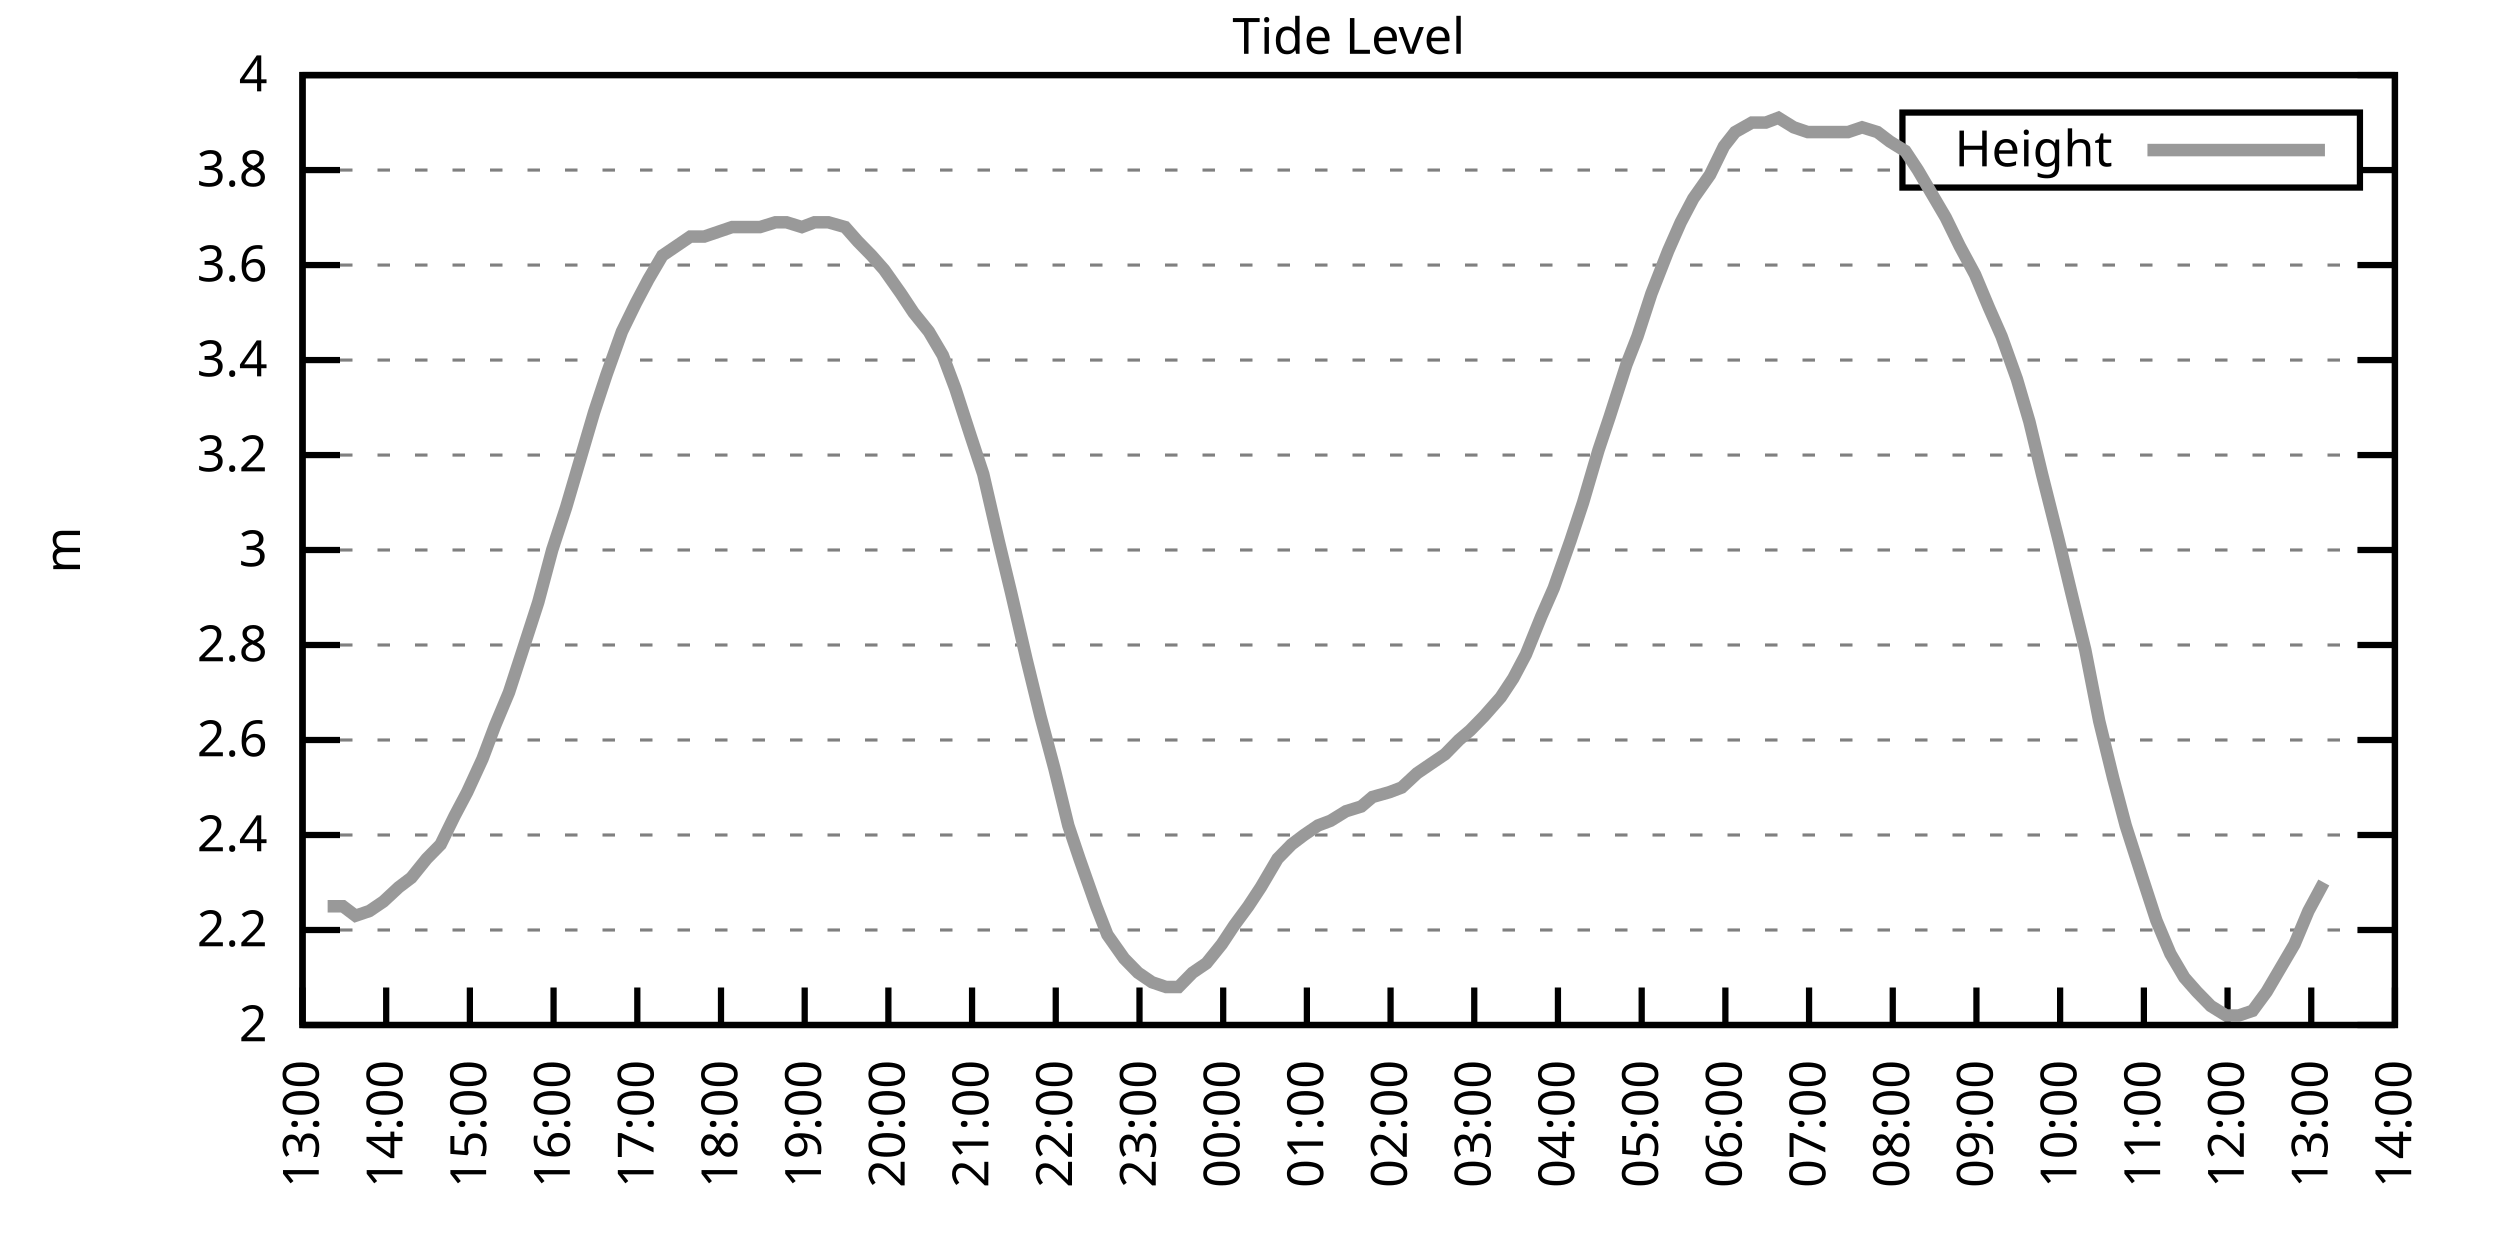
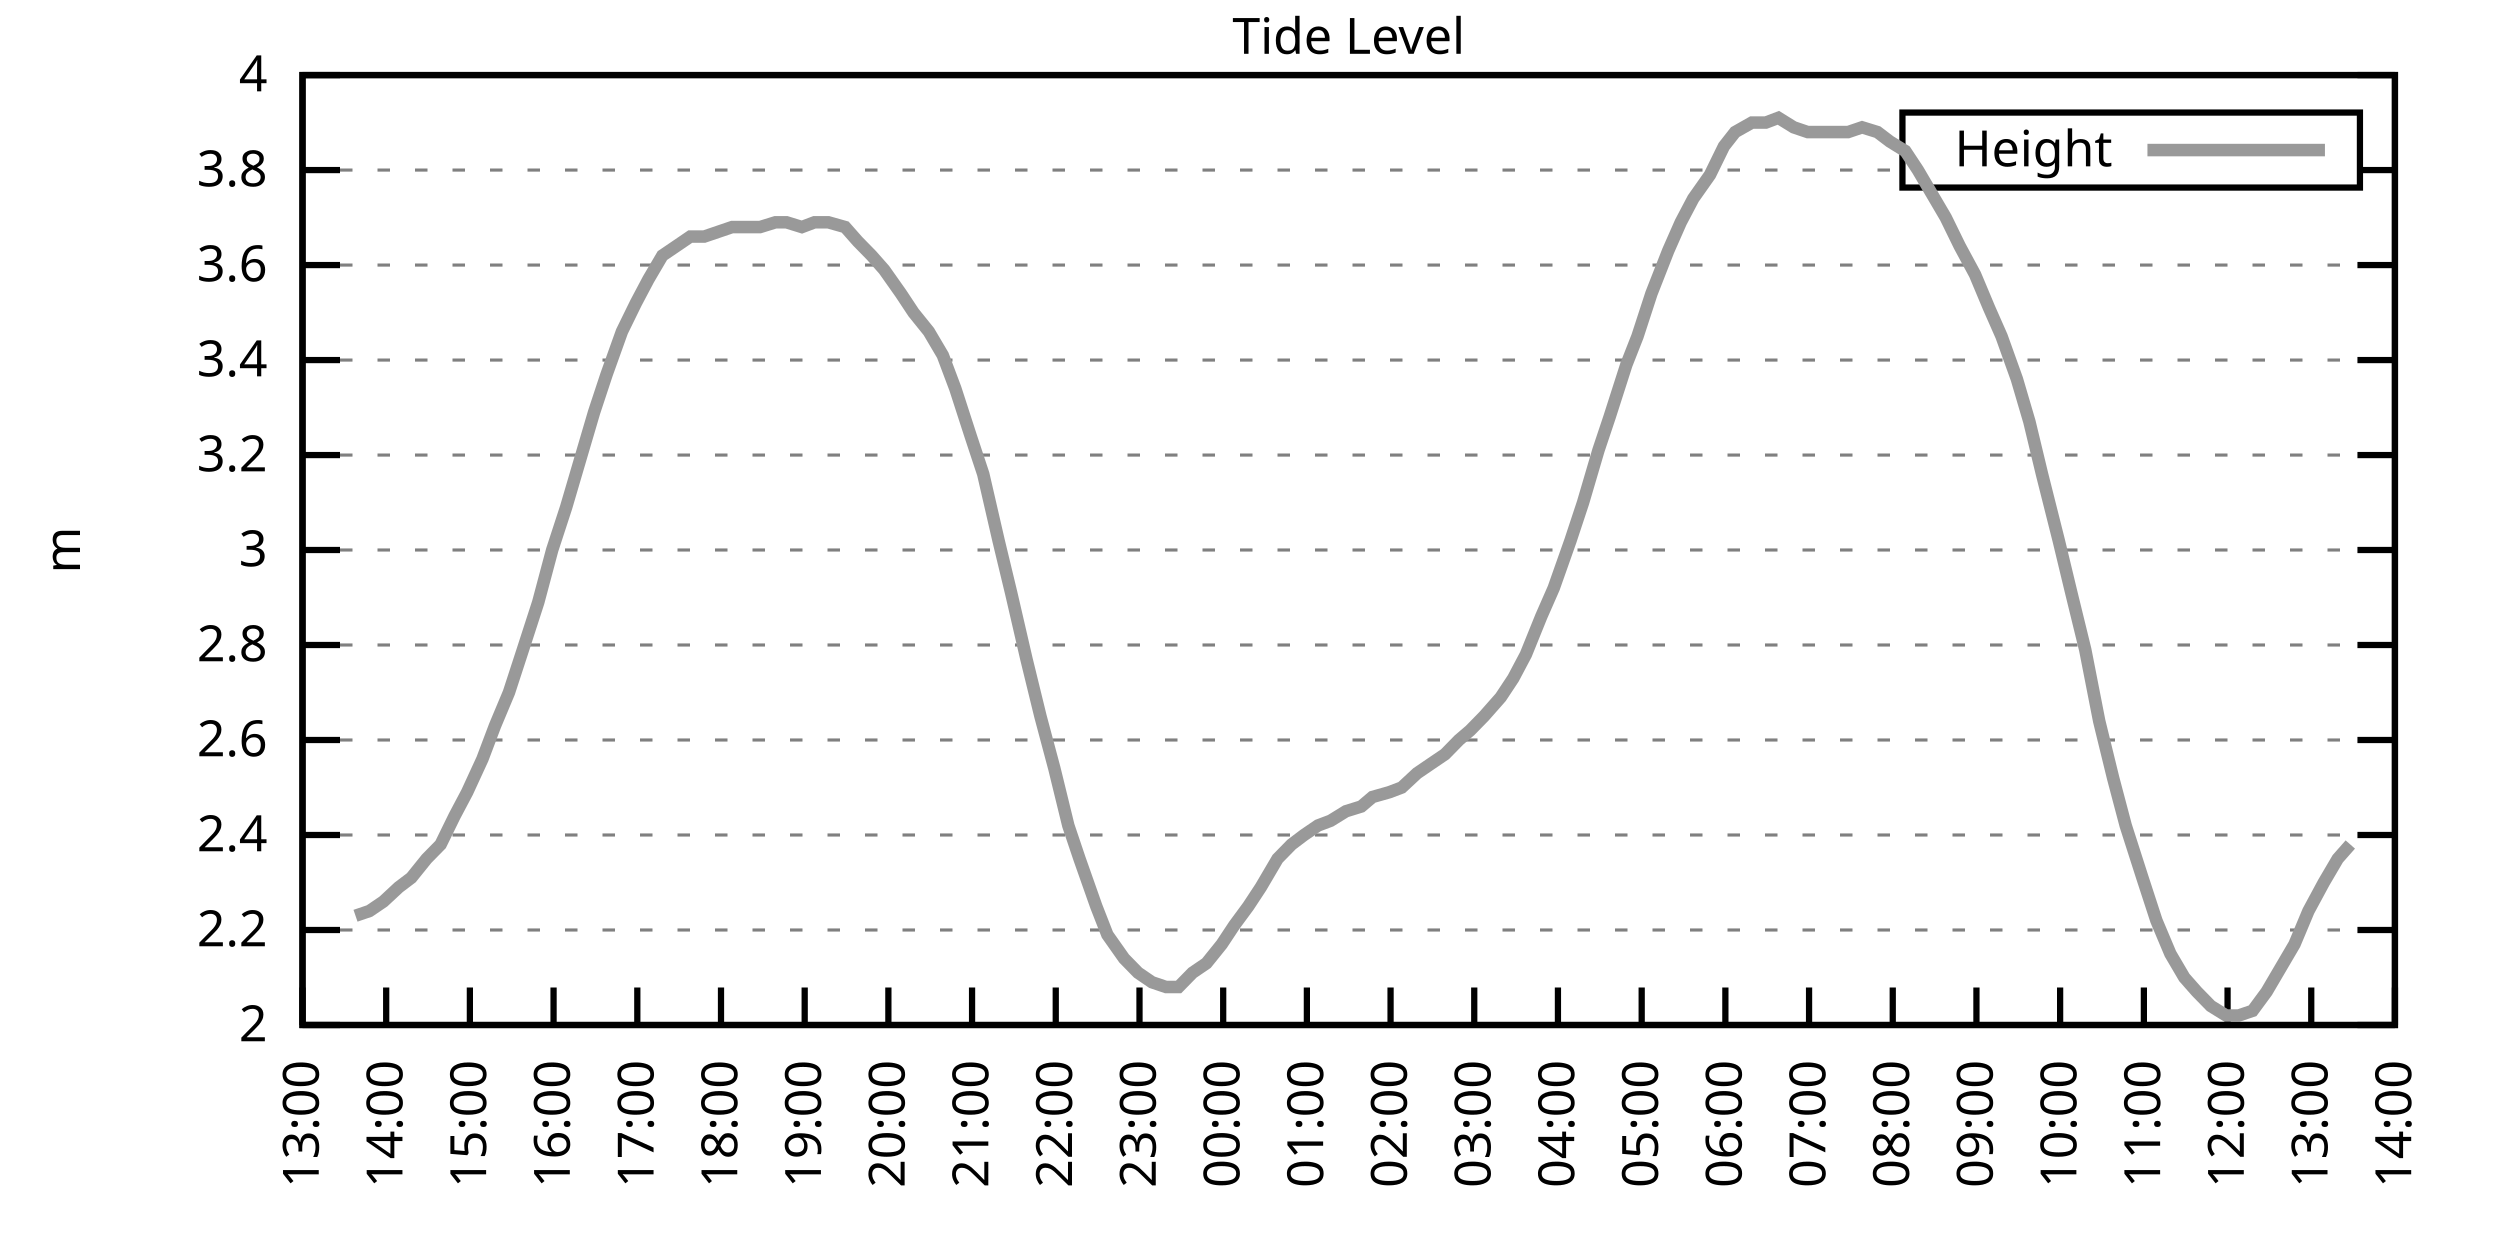
<svg xmlns="http://www.w3.org/2000/svg" xmlns:xlink="http://www.w3.org/1999/xlink" width="400" height="200" viewBox="0 0 400 200">
  <g id="gnuplot_canvas">
    <rect x="0" y="0" width="400" height="200" fill="none" />
    <defs>
      <circle id="gpDot" r="0.5" stroke-width="0.5" stroke="currentColor" />
      <path id="gpPt0" stroke-width="0.333" stroke="currentColor" d="M-1,0 h2 M0,-1 v2" />
      <path id="gpPt1" stroke-width="0.333" stroke="currentColor" d="M-1,-1 L1,1 M1,-1 L-1,1" />
      <path id="gpPt2" stroke-width="0.333" stroke="currentColor" d="M-1,0 L1,0 M0,-1 L0,1 M-1,-1 L1,1 M-1,1 L1,-1" />
      <rect id="gpPt3" stroke-width="0.333" stroke="currentColor" x="-1" y="-1" width="2" height="2" />
      <rect id="gpPt4" stroke-width="0.333" stroke="currentColor" fill="currentColor" x="-1" y="-1" width="2" height="2" />
      <circle id="gpPt5" stroke-width="0.333" stroke="currentColor" cx="0" cy="0" r="1" />
      <use xlink:href="#gpPt5" id="gpPt6" fill="currentColor" stroke="none" />
      <path id="gpPt7" stroke-width="0.333" stroke="currentColor" d="M0,-1.33 L-1.33,0.67 L1.33,0.67 z" />
      <use xlink:href="#gpPt7" id="gpPt8" fill="currentColor" stroke="none" />
      <use xlink:href="#gpPt7" id="gpPt9" stroke="currentColor" transform="rotate(180)" />
      <use xlink:href="#gpPt9" id="gpPt10" fill="currentColor" stroke="none" />
      <use xlink:href="#gpPt3" id="gpPt11" stroke="currentColor" transform="rotate(45)" />
      <use xlink:href="#gpPt11" id="gpPt12" fill="currentColor" stroke="none" />
      <path id="gpPt13" stroke-width="0.333" stroke="currentColor" d="M0,1.330 L1.265,0.411 L0.782,-1.067 L-0.782,-1.076 L-1.265,0.411 z" />
      <use xlink:href="#gpPt13" id="gpPt14" fill="currentColor" stroke="none" />
      <filter id="textbox" filterUnits="objectBoundingBox" x="0" y="0" height="1" width="1">
        <feFlood flood-color="white" flood-opacity="1" result="bgnd" />
        <feComposite in="SourceGraphic" in2="bgnd" operator="atop" />
      </filter>
      <filter id="greybox" filterUnits="objectBoundingBox" x="0" y="0" height="1" width="1">
        <feFlood flood-color="lightgrey" flood-opacity="1" result="grey" />
        <feComposite in="SourceGraphic" in2="grey" operator="atop" />
      </filter>
    </defs>
    <g fill="none" color="white" stroke="currentColor" stroke-width="1.00" stroke-linecap="butt" stroke-linejoin="miter">
</g>
    <g fill="none" color="black" stroke="currentColor" stroke-width="1.00" stroke-linecap="butt" stroke-linejoin="miter">
      <g stroke="none" shape-rendering="crispEdges">
        <polygon fill="rgb(255, 255, 255)" points="48.40,164.00 383.18,164.00 383.18,12.02 48.40,12.02 " />
      </g>
    </g>
    <g fill="none" color="black" stroke="currentColor" stroke-width="1.00" stroke-linecap="butt" stroke-linejoin="miter">
</g>
    <g fill="none" color="black" stroke="black" stroke-width="0.50" stroke-linecap="butt" stroke-linejoin="miter">
</g>
    <g fill="none" color="gray" stroke="currentColor" stroke-width="0.50" stroke-linecap="butt" stroke-linejoin="miter">
      <path stroke="gray" stroke-dasharray="2,4" class="gridline" d="M48.40,164.00 L383.19,164.00  " />
    </g>
    <g fill="none" color="gray" stroke="gray" stroke-width="1.00" stroke-linecap="butt" stroke-linejoin="miter">
</g>
    <g fill="none" color="black" stroke="currentColor" stroke-width="1.00" stroke-linecap="butt" stroke-linejoin="miter">
      <path stroke="black" d="M48.40,164.00 L54.40,164.00 M383.19,164.00 L377.19,164.00  " />
      <g transform="translate(42.80,166.60)" stroke="none" fill="black" font-family="Sans" font-size="8.00" text-anchor="end">
        <text>
          <tspan font-family="Sans"> 2</tspan>
        </text>
      </g>
    </g>
    <g fill="none" color="black" stroke="currentColor" stroke-width="1.00" stroke-linecap="butt" stroke-linejoin="miter">
</g>
    <g fill="none" color="black" stroke="black" stroke-width="0.50" stroke-linecap="butt" stroke-linejoin="miter">
</g>
    <g fill="none" color="gray" stroke="currentColor" stroke-width="0.50" stroke-linecap="butt" stroke-linejoin="miter">
      <path stroke="gray" stroke-dasharray="2,4" class="gridline" d="M48.40,148.80 L383.19,148.80  " />
    </g>
    <g fill="none" color="gray" stroke="gray" stroke-width="1.00" stroke-linecap="butt" stroke-linejoin="miter">
</g>
    <g fill="none" color="black" stroke="currentColor" stroke-width="1.00" stroke-linecap="butt" stroke-linejoin="miter">
      <path stroke="black" d="M48.40,148.80 L54.40,148.80 M383.19,148.80 L377.19,148.80  " />
      <g transform="translate(42.80,151.40)" stroke="none" fill="black" font-family="Sans" font-size="8.00" text-anchor="end">
        <text>
          <tspan font-family="Sans"> 2.2</tspan>
        </text>
      </g>
    </g>
    <g fill="none" color="black" stroke="currentColor" stroke-width="1.00" stroke-linecap="butt" stroke-linejoin="miter">
</g>
    <g fill="none" color="black" stroke="black" stroke-width="0.50" stroke-linecap="butt" stroke-linejoin="miter">
</g>
    <g fill="none" color="gray" stroke="currentColor" stroke-width="0.50" stroke-linecap="butt" stroke-linejoin="miter">
      <path stroke="gray" stroke-dasharray="2,4" class="gridline" d="M48.40,133.60 L383.19,133.60  " />
    </g>
    <g fill="none" color="gray" stroke="gray" stroke-width="1.00" stroke-linecap="butt" stroke-linejoin="miter">
</g>
    <g fill="none" color="black" stroke="currentColor" stroke-width="1.00" stroke-linecap="butt" stroke-linejoin="miter">
      <path stroke="black" d="M48.40,133.60 L54.40,133.60 M383.19,133.60 L377.19,133.60  " />
      <g transform="translate(42.80,136.20)" stroke="none" fill="black" font-family="Sans" font-size="8.00" text-anchor="end">
        <text>
          <tspan font-family="Sans"> 2.4</tspan>
        </text>
      </g>
    </g>
    <g fill="none" color="black" stroke="currentColor" stroke-width="1.00" stroke-linecap="butt" stroke-linejoin="miter">
</g>
    <g fill="none" color="black" stroke="black" stroke-width="0.50" stroke-linecap="butt" stroke-linejoin="miter">
</g>
    <g fill="none" color="gray" stroke="currentColor" stroke-width="0.50" stroke-linecap="butt" stroke-linejoin="miter">
      <path stroke="gray" stroke-dasharray="2,4" class="gridline" d="M48.40,118.40 L383.19,118.40  " />
    </g>
    <g fill="none" color="gray" stroke="gray" stroke-width="1.00" stroke-linecap="butt" stroke-linejoin="miter">
</g>
    <g fill="none" color="black" stroke="currentColor" stroke-width="1.00" stroke-linecap="butt" stroke-linejoin="miter">
      <path stroke="black" d="M48.40,118.40 L54.40,118.40 M383.19,118.40 L377.19,118.40  " />
      <g transform="translate(42.80,121.00)" stroke="none" fill="black" font-family="Sans" font-size="8.00" text-anchor="end">
        <text>
          <tspan font-family="Sans"> 2.6</tspan>
        </text>
      </g>
    </g>
    <g fill="none" color="black" stroke="currentColor" stroke-width="1.00" stroke-linecap="butt" stroke-linejoin="miter">
</g>
    <g fill="none" color="black" stroke="black" stroke-width="0.50" stroke-linecap="butt" stroke-linejoin="miter">
</g>
    <g fill="none" color="gray" stroke="currentColor" stroke-width="0.50" stroke-linecap="butt" stroke-linejoin="miter">
      <path stroke="gray" stroke-dasharray="2,4" class="gridline" d="M48.40,103.20 L383.19,103.20  " />
    </g>
    <g fill="none" color="gray" stroke="gray" stroke-width="1.00" stroke-linecap="butt" stroke-linejoin="miter">
</g>
    <g fill="none" color="black" stroke="currentColor" stroke-width="1.00" stroke-linecap="butt" stroke-linejoin="miter">
      <path stroke="black" d="M48.40,103.20 L54.40,103.20 M383.19,103.20 L377.19,103.20  " />
      <g transform="translate(42.80,105.80)" stroke="none" fill="black" font-family="Sans" font-size="8.00" text-anchor="end">
        <text>
          <tspan font-family="Sans"> 2.8</tspan>
        </text>
      </g>
    </g>
    <g fill="none" color="black" stroke="currentColor" stroke-width="1.00" stroke-linecap="butt" stroke-linejoin="miter">
</g>
    <g fill="none" color="black" stroke="black" stroke-width="0.50" stroke-linecap="butt" stroke-linejoin="miter">
</g>
    <g fill="none" color="gray" stroke="currentColor" stroke-width="0.50" stroke-linecap="butt" stroke-linejoin="miter">
      <path stroke="gray" stroke-dasharray="2,4" class="gridline" d="M48.40,88.00 L383.19,88.00  " />
    </g>
    <g fill="none" color="gray" stroke="gray" stroke-width="1.00" stroke-linecap="butt" stroke-linejoin="miter">
</g>
    <g fill="none" color="black" stroke="currentColor" stroke-width="1.00" stroke-linecap="butt" stroke-linejoin="miter">
      <path stroke="black" d="M48.40,88.00 L54.40,88.00 M383.19,88.00 L377.19,88.00  " />
      <g transform="translate(42.80,90.60)" stroke="none" fill="black" font-family="Sans" font-size="8.00" text-anchor="end">
        <text>
          <tspan font-family="Sans"> 3</tspan>
        </text>
      </g>
    </g>
    <g fill="none" color="black" stroke="currentColor" stroke-width="1.00" stroke-linecap="butt" stroke-linejoin="miter">
</g>
    <g fill="none" color="black" stroke="black" stroke-width="0.50" stroke-linecap="butt" stroke-linejoin="miter">
</g>
    <g fill="none" color="gray" stroke="currentColor" stroke-width="0.50" stroke-linecap="butt" stroke-linejoin="miter">
      <path stroke="gray" stroke-dasharray="2,4" class="gridline" d="M48.40,72.81 L383.19,72.81  " />
    </g>
    <g fill="none" color="gray" stroke="gray" stroke-width="1.00" stroke-linecap="butt" stroke-linejoin="miter">
</g>
    <g fill="none" color="black" stroke="currentColor" stroke-width="1.00" stroke-linecap="butt" stroke-linejoin="miter">
      <path stroke="black" d="M48.40,72.81 L54.40,72.81 M383.19,72.81 L377.19,72.81  " />
      <g transform="translate(42.80,75.41)" stroke="none" fill="black" font-family="Sans" font-size="8.00" text-anchor="end">
        <text>
          <tspan font-family="Sans"> 3.2</tspan>
        </text>
      </g>
    </g>
    <g fill="none" color="black" stroke="currentColor" stroke-width="1.00" stroke-linecap="butt" stroke-linejoin="miter">
</g>
    <g fill="none" color="black" stroke="black" stroke-width="0.50" stroke-linecap="butt" stroke-linejoin="miter">
</g>
    <g fill="none" color="gray" stroke="currentColor" stroke-width="0.50" stroke-linecap="butt" stroke-linejoin="miter">
      <path stroke="gray" stroke-dasharray="2,4" class="gridline" d="M48.40,57.61 L383.19,57.61  " />
    </g>
    <g fill="none" color="gray" stroke="gray" stroke-width="1.00" stroke-linecap="butt" stroke-linejoin="miter">
</g>
    <g fill="none" color="black" stroke="currentColor" stroke-width="1.00" stroke-linecap="butt" stroke-linejoin="miter">
      <path stroke="black" d="M48.40,57.61 L54.40,57.61 M383.19,57.61 L377.19,57.61  " />
      <g transform="translate(42.80,60.21)" stroke="none" fill="black" font-family="Sans" font-size="8.00" text-anchor="end">
        <text>
          <tspan font-family="Sans"> 3.4</tspan>
        </text>
      </g>
    </g>
    <g fill="none" color="black" stroke="currentColor" stroke-width="1.00" stroke-linecap="butt" stroke-linejoin="miter">
</g>
    <g fill="none" color="black" stroke="black" stroke-width="0.50" stroke-linecap="butt" stroke-linejoin="miter">
</g>
    <g fill="none" color="gray" stroke="currentColor" stroke-width="0.50" stroke-linecap="butt" stroke-linejoin="miter">
      <path stroke="gray" stroke-dasharray="2,4" class="gridline" d="M48.40,42.41 L383.19,42.41  " />
    </g>
    <g fill="none" color="gray" stroke="gray" stroke-width="1.00" stroke-linecap="butt" stroke-linejoin="miter">
</g>
    <g fill="none" color="black" stroke="currentColor" stroke-width="1.00" stroke-linecap="butt" stroke-linejoin="miter">
      <path stroke="black" d="M48.40,42.41 L54.40,42.41 M383.19,42.41 L377.19,42.41  " />
      <g transform="translate(42.80,45.01)" stroke="none" fill="black" font-family="Sans" font-size="8.00" text-anchor="end">
        <text>
          <tspan font-family="Sans"> 3.6</tspan>
        </text>
      </g>
    </g>
    <g fill="none" color="black" stroke="currentColor" stroke-width="1.00" stroke-linecap="butt" stroke-linejoin="miter">
</g>
    <g fill="none" color="black" stroke="black" stroke-width="0.50" stroke-linecap="butt" stroke-linejoin="miter">
</g>
    <g fill="none" color="gray" stroke="currentColor" stroke-width="0.50" stroke-linecap="butt" stroke-linejoin="miter">
      <path stroke="gray" stroke-dasharray="2,4" class="gridline" d="M48.40,27.21 L304.39,27.21 M377.59,27.21 L383.19,27.21  " />
    </g>
    <g fill="none" color="gray" stroke="gray" stroke-width="1.00" stroke-linecap="butt" stroke-linejoin="miter">
</g>
    <g fill="none" color="black" stroke="currentColor" stroke-width="1.00" stroke-linecap="butt" stroke-linejoin="miter">
      <path stroke="black" d="M48.40,27.21 L54.40,27.21 M383.19,27.21 L377.19,27.21  " />
      <g transform="translate(42.80,29.81)" stroke="none" fill="black" font-family="Sans" font-size="8.00" text-anchor="end">
        <text>
          <tspan font-family="Sans"> 3.8</tspan>
        </text>
      </g>
    </g>
    <g fill="none" color="black" stroke="currentColor" stroke-width="1.00" stroke-linecap="butt" stroke-linejoin="miter">
</g>
    <g fill="none" color="black" stroke="black" stroke-width="0.50" stroke-linecap="butt" stroke-linejoin="miter">
</g>
    <g fill="none" color="gray" stroke="currentColor" stroke-width="0.50" stroke-linecap="butt" stroke-linejoin="miter">
      <path stroke="gray" stroke-dasharray="2,4" class="gridline" d="M48.40,12.01 L383.19,12.01  " />
    </g>
    <g fill="none" color="gray" stroke="gray" stroke-width="1.00" stroke-linecap="butt" stroke-linejoin="miter">
</g>
    <g fill="none" color="black" stroke="currentColor" stroke-width="1.00" stroke-linecap="butt" stroke-linejoin="miter">
      <path stroke="black" d="M48.40,12.01 L54.40,12.01 M383.19,12.01 L377.19,12.01  " />
      <g transform="translate(42.80,14.61)" stroke="none" fill="black" font-family="Sans" font-size="8.00" text-anchor="end">
        <text>
          <tspan font-family="Sans"> 4</tspan>
        </text>
      </g>
    </g>
    <g fill="none" color="black" stroke="currentColor" stroke-width="1.00" stroke-linecap="butt" stroke-linejoin="miter">
      <path stroke="black" d="M48.40,164.00 L48.40,158.00  " />
      <g transform="translate(51.00,169.60) rotate(270.00)" stroke="none" fill="black" font-family="Sans" font-size="8.00" text-anchor="end">
        <text>
          <tspan font-family="Sans">13:00</tspan>
        </text>
      </g>
    </g>
    <g fill="none" color="black" stroke="currentColor" stroke-width="1.00" stroke-linecap="butt" stroke-linejoin="miter">
      <path stroke="black" d="M61.79,164.00 L61.79,158.00  " />
      <g transform="translate(64.39,169.60) rotate(270.00)" stroke="none" fill="black" font-family="Sans" font-size="8.00" text-anchor="end">
        <text>
          <tspan font-family="Sans">14:00</tspan>
        </text>
      </g>
    </g>
    <g fill="none" color="black" stroke="currentColor" stroke-width="1.00" stroke-linecap="butt" stroke-linejoin="miter">
      <path stroke="black" d="M75.18,164.00 L75.18,158.00  " />
      <g transform="translate(77.78,169.60) rotate(270.00)" stroke="none" fill="black" font-family="Sans" font-size="8.00" text-anchor="end">
        <text>
          <tspan font-family="Sans">15:00</tspan>
        </text>
      </g>
    </g>
    <g fill="none" color="black" stroke="currentColor" stroke-width="1.00" stroke-linecap="butt" stroke-linejoin="miter">
      <path stroke="black" d="M88.57,164.00 L88.57,158.00  " />
      <g transform="translate(91.17,169.60) rotate(270.00)" stroke="none" fill="black" font-family="Sans" font-size="8.00" text-anchor="end">
        <text>
          <tspan font-family="Sans">16:00</tspan>
        </text>
      </g>
    </g>
    <g fill="none" color="black" stroke="currentColor" stroke-width="1.00" stroke-linecap="butt" stroke-linejoin="miter">
      <path stroke="black" d="M101.97,164.00 L101.97,158.00  " />
      <g transform="translate(104.57,169.60) rotate(270.00)" stroke="none" fill="black" font-family="Sans" font-size="8.00" text-anchor="end">
        <text>
          <tspan font-family="Sans">17:00</tspan>
        </text>
      </g>
    </g>
    <g fill="none" color="black" stroke="currentColor" stroke-width="1.00" stroke-linecap="butt" stroke-linejoin="miter">
      <path stroke="black" d="M115.36,164.00 L115.36,158.00  " />
      <g transform="translate(117.96,169.60) rotate(270.00)" stroke="none" fill="black" font-family="Sans" font-size="8.00" text-anchor="end">
        <text>
          <tspan font-family="Sans">18:00</tspan>
        </text>
      </g>
    </g>
    <g fill="none" color="black" stroke="currentColor" stroke-width="1.00" stroke-linecap="butt" stroke-linejoin="miter">
      <path stroke="black" d="M128.75,164.00 L128.75,158.00  " />
      <g transform="translate(131.35,169.60) rotate(270.00)" stroke="none" fill="black" font-family="Sans" font-size="8.00" text-anchor="end">
        <text>
          <tspan font-family="Sans">19:00</tspan>
        </text>
      </g>
    </g>
    <g fill="none" color="black" stroke="currentColor" stroke-width="1.00" stroke-linecap="butt" stroke-linejoin="miter">
      <path stroke="black" d="M142.14,164.00 L142.14,158.00  " />
      <g transform="translate(144.74,169.60) rotate(270.00)" stroke="none" fill="black" font-family="Sans" font-size="8.00" text-anchor="end">
        <text>
          <tspan font-family="Sans">20:00</tspan>
        </text>
      </g>
    </g>
    <g fill="none" color="black" stroke="currentColor" stroke-width="1.00" stroke-linecap="butt" stroke-linejoin="miter">
      <path stroke="black" d="M155.53,164.00 L155.53,158.00  " />
      <g transform="translate(158.13,169.60) rotate(270.00)" stroke="none" fill="black" font-family="Sans" font-size="8.00" text-anchor="end">
        <text>
          <tspan font-family="Sans">21:00</tspan>
        </text>
      </g>
    </g>
    <g fill="none" color="black" stroke="currentColor" stroke-width="1.00" stroke-linecap="butt" stroke-linejoin="miter">
      <path stroke="black" d="M168.92,164.00 L168.92,158.00  " />
      <g transform="translate(171.52,169.60) rotate(270.00)" stroke="none" fill="black" font-family="Sans" font-size="8.00" text-anchor="end">
        <text>
          <tspan font-family="Sans">22:00</tspan>
        </text>
      </g>
    </g>
    <g fill="none" color="black" stroke="currentColor" stroke-width="1.00" stroke-linecap="butt" stroke-linejoin="miter">
      <path stroke="black" d="M182.32,164.00 L182.32,158.00  " />
      <g transform="translate(184.92,169.60) rotate(270.00)" stroke="none" fill="black" font-family="Sans" font-size="8.00" text-anchor="end">
        <text>
          <tspan font-family="Sans">23:00</tspan>
        </text>
      </g>
    </g>
    <g fill="none" color="black" stroke="currentColor" stroke-width="1.00" stroke-linecap="butt" stroke-linejoin="miter">
      <path stroke="black" d="M195.71,164.00 L195.71,158.00  " />
      <g transform="translate(198.31,169.60) rotate(270.00)" stroke="none" fill="black" font-family="Sans" font-size="8.00" text-anchor="end">
        <text>
          <tspan font-family="Sans">00:00</tspan>
        </text>
      </g>
    </g>
    <g fill="none" color="black" stroke="currentColor" stroke-width="1.00" stroke-linecap="butt" stroke-linejoin="miter">
      <path stroke="black" d="M209.10,164.00 L209.10,158.00  " />
      <g transform="translate(211.70,169.60) rotate(270.00)" stroke="none" fill="black" font-family="Sans" font-size="8.00" text-anchor="end">
        <text>
          <tspan font-family="Sans">01:00</tspan>
        </text>
      </g>
    </g>
    <g fill="none" color="black" stroke="currentColor" stroke-width="1.00" stroke-linecap="butt" stroke-linejoin="miter">
      <path stroke="black" d="M222.49,164.00 L222.49,158.00  " />
      <g transform="translate(225.09,169.60) rotate(270.00)" stroke="none" fill="black" font-family="Sans" font-size="8.00" text-anchor="end">
        <text>
          <tspan font-family="Sans">02:00</tspan>
        </text>
      </g>
    </g>
    <g fill="none" color="black" stroke="currentColor" stroke-width="1.00" stroke-linecap="butt" stroke-linejoin="miter">
      <path stroke="black" d="M235.88,164.00 L235.88,158.00  " />
      <g transform="translate(238.48,169.60) rotate(270.00)" stroke="none" fill="black" font-family="Sans" font-size="8.00" text-anchor="end">
        <text>
          <tspan font-family="Sans">03:00</tspan>
        </text>
      </g>
    </g>
    <g fill="none" color="black" stroke="currentColor" stroke-width="1.00" stroke-linecap="butt" stroke-linejoin="miter">
      <path stroke="black" d="M249.27,164.00 L249.27,158.00  " />
      <g transform="translate(251.87,169.60) rotate(270.00)" stroke="none" fill="black" font-family="Sans" font-size="8.00" text-anchor="end">
        <text>
          <tspan font-family="Sans">04:00</tspan>
        </text>
      </g>
    </g>
    <g fill="none" color="black" stroke="currentColor" stroke-width="1.00" stroke-linecap="butt" stroke-linejoin="miter">
      <path stroke="black" d="M262.67,164.00 L262.67,158.00  " />
      <g transform="translate(265.27,169.60) rotate(270.00)" stroke="none" fill="black" font-family="Sans" font-size="8.00" text-anchor="end">
        <text>
          <tspan font-family="Sans">05:00</tspan>
        </text>
      </g>
    </g>
    <g fill="none" color="black" stroke="currentColor" stroke-width="1.00" stroke-linecap="butt" stroke-linejoin="miter">
      <path stroke="black" d="M276.06,164.00 L276.06,158.00  " />
      <g transform="translate(278.66,169.60) rotate(270.00)" stroke="none" fill="black" font-family="Sans" font-size="8.00" text-anchor="end">
        <text>
          <tspan font-family="Sans">06:00</tspan>
        </text>
      </g>
    </g>
    <g fill="none" color="black" stroke="currentColor" stroke-width="1.00" stroke-linecap="butt" stroke-linejoin="miter">
      <path stroke="black" d="M289.45,164.00 L289.45,158.00  " />
      <g transform="translate(292.05,169.60) rotate(270.00)" stroke="none" fill="black" font-family="Sans" font-size="8.00" text-anchor="end">
        <text>
          <tspan font-family="Sans">07:00</tspan>
        </text>
      </g>
    </g>
    <g fill="none" color="black" stroke="currentColor" stroke-width="1.00" stroke-linecap="butt" stroke-linejoin="miter">
      <path stroke="black" d="M302.84,164.00 L302.84,158.00  " />
      <g transform="translate(305.44,169.60) rotate(270.00)" stroke="none" fill="black" font-family="Sans" font-size="8.00" text-anchor="end">
        <text>
          <tspan font-family="Sans">08:00</tspan>
        </text>
      </g>
    </g>
    <g fill="none" color="black" stroke="currentColor" stroke-width="1.00" stroke-linecap="butt" stroke-linejoin="miter">
      <path stroke="black" d="M316.23,164.00 L316.23,158.00  " />
      <g transform="translate(318.83,169.60) rotate(270.00)" stroke="none" fill="black" font-family="Sans" font-size="8.00" text-anchor="end">
        <text>
          <tspan font-family="Sans">09:00</tspan>
        </text>
      </g>
    </g>
    <g fill="none" color="black" stroke="currentColor" stroke-width="1.00" stroke-linecap="butt" stroke-linejoin="miter">
      <path stroke="black" d="M329.62,164.00 L329.62,158.00  " />
      <g transform="translate(332.22,169.60) rotate(270.00)" stroke="none" fill="black" font-family="Sans" font-size="8.00" text-anchor="end">
        <text>
          <tspan font-family="Sans">10:00</tspan>
        </text>
      </g>
    </g>
    <g fill="none" color="black" stroke="currentColor" stroke-width="1.00" stroke-linecap="butt" stroke-linejoin="miter">
      <path stroke="black" d="M343.02,164.00 L343.02,158.00  " />
      <g transform="translate(345.62,169.60) rotate(270.00)" stroke="none" fill="black" font-family="Sans" font-size="8.00" text-anchor="end">
        <text>
          <tspan font-family="Sans">11:00</tspan>
        </text>
      </g>
    </g>
    <g fill="none" color="black" stroke="currentColor" stroke-width="1.00" stroke-linecap="butt" stroke-linejoin="miter">
      <path stroke="black" d="M356.41,164.00 L356.41,158.00  " />
      <g transform="translate(359.01,169.60) rotate(270.00)" stroke="none" fill="black" font-family="Sans" font-size="8.00" text-anchor="end">
        <text>
          <tspan font-family="Sans">12:00</tspan>
        </text>
      </g>
    </g>
    <g fill="none" color="black" stroke="currentColor" stroke-width="1.00" stroke-linecap="butt" stroke-linejoin="miter">
      <path stroke="black" d="M369.80,164.00 L369.80,158.00  " />
      <g transform="translate(372.40,169.60) rotate(270.00)" stroke="none" fill="black" font-family="Sans" font-size="8.00" text-anchor="end">
        <text>
          <tspan font-family="Sans">13:00</tspan>
        </text>
      </g>
    </g>
    <g fill="none" color="black" stroke="currentColor" stroke-width="1.00" stroke-linecap="butt" stroke-linejoin="miter">
      <path stroke="black" d="M383.19,164.00 L383.19,158.00  " />
      <g transform="translate(385.79,169.60) rotate(270.00)" stroke="none" fill="black" font-family="Sans" font-size="8.00" text-anchor="end">
        <text>
          <tspan font-family="Sans">14:00</tspan>
        </text>
      </g>
    </g>
    <g fill="none" color="black" stroke="currentColor" stroke-width="1.00" stroke-linecap="butt" stroke-linejoin="miter">
</g>
    <g fill="none" color="black" stroke="currentColor" stroke-width="1.00" stroke-linecap="butt" stroke-linejoin="miter">
      <path stroke="black" d="M48.40,12.01 L48.40,164.00 L383.19,164.00 L383.19,12.01 L48.40,12.01 Z  " />
    </g>
    <g fill="none" color="black" stroke="currentColor" stroke-width="1.00" stroke-linecap="butt" stroke-linejoin="miter">
</g>
    <g fill="none" color="black" stroke="currentColor" stroke-width="1.00" stroke-linecap="butt" stroke-linejoin="miter">
      <path stroke="black" d="M304.39,30.01 L304.39,18.01 L377.59,18.01 L377.59,30.01 L304.39,30.01 Z  " />
    </g>
    <g id="Tide_level_plot_1">
      <g fill="none" color="white" stroke="black" stroke-width="2.00" stroke-linecap="butt" stroke-linejoin="miter">
</g>
      <g fill="none" color="black" stroke="currentColor" stroke-width="2.00" stroke-linecap="butt" stroke-linejoin="miter">
        <g transform="translate(337.99,26.61)" stroke="none" fill="black" font-family="Sans" font-size="8.00" text-anchor="end">
          <text>
            <tspan font-family="Sans">Height</tspan>
          </text>
        </g>
      </g>
      <g fill="none" color="black" stroke="currentColor" stroke-width="2.00" stroke-linecap="butt" stroke-linejoin="miter">
-         <path stroke="rgb(153, 153, 153)" d="M343.59,24.01 L371.99,24.01 M52.42,145.00 L54.87,145.00 L56.88,146.52 L59.11,145.76 L61.35,144.24 L63.80,141.96   L65.81,140.44 L68.26,137.40 L70.50,135.12 L72.73,130.56 L74.74,126.76 L77.19,121.44 L79.20,116.12 L81.43,110.80   L83.66,103.96 L86.12,96.36 L88.35,88.00 L90.58,81.17 L92.59,74.33 L95.05,65.97 L97.06,59.89 L99.51,53.05   L101.74,48.49 L103.75,44.69 L105.98,40.89 L108.22,39.37 L110.45,37.85 L112.68,37.85 L114.91,37.09 L117.14,36.33   L119.60,36.33 L121.61,36.33 L124.06,35.57 L125.85,35.57 L128.30,36.33 L130.31,35.57 L132.54,35.57 L135.22,36.33   L137.23,38.61 L139.46,40.89 L141.47,43.17 L144.15,46.97 L146.16,50.01 L148.61,53.05 L150.85,56.85 L152.85,62.17   L155.31,69.77 L157.32,75.85 L159.77,86.49 L161.78,94.84 L164.24,105.48 L166.47,114.60 L168.70,122.96 L170.93,132.08   L172.72,137.40 L175.40,145.00 L177.18,149.56 L179.86,153.36 L182.09,155.64 L184.32,157.16 L186.56,157.92 L188.57,157.92   L190.80,155.64 L193.03,154.12 L195.48,151.08 L197.49,148.04 L199.73,145.00 L201.73,141.96 L204.41,137.40 L206.64,135.12   L208.65,133.60 L210.88,132.08 L212.89,131.32 L215.35,129.80 L217.80,129.04 L219.59,127.52 L222.27,126.76 L224.28,126.00   L226.73,123.72 L228.96,122.20 L231.20,120.68 L233.43,118.40 L235.21,116.88 L237.44,114.60 L240.12,111.56 L242.13,108.52   L244.14,104.72 L246.60,98.64 L248.60,94.08 L251.28,86.49 L253.29,80.41 L255.75,72.05 L257.53,66.73 L260.21,58.37   L262.00,53.81 L264.23,46.97 L266.91,40.13 L268.92,35.57 L270.92,31.77 L273.60,27.97 L275.83,23.41 L277.62,21.13   L280.30,19.61 L282.53,19.61 L284.54,18.85 L286.99,20.37 L289.23,21.13 L291.01,21.13 L293.47,21.13 L295.70,21.13   L297.93,20.37 L300.39,21.13 L302.39,22.65 L304.85,24.17 L306.86,27.21 L309.09,31.01 L311.32,34.81 L313.55,39.37   L316.01,43.93 L318.24,49.25 L320.25,53.81 L322.70,60.65 L324.71,67.49 L326.72,75.85 L329.40,86.49 L331.41,94.84   L333.64,103.96 L335.87,115.36 L338.10,124.48 L340.11,132.08 L342.79,140.44 L345.02,147.28 L347.26,152.60 L349.49,156.40   L351.50,158.68 L353.73,160.96 L356.18,162.48 L358.19,162.48 L360.42,161.72 L362.66,158.68 L364.89,154.88 L367.12,151.08   L369.35,145.76 L371.81,141.20  " />
+         <path stroke="rgb(153, 153, 153)" d="M343.59,24.01 L371.99,24.01 M56.88,146.52 L59.11,145.76 L61.35,144.24 L63.80,141.96 L65.81,140.44 L68.26,137.40   L70.50,135.12 L72.73,130.56 L74.74,126.76 L77.19,121.44 L79.20,116.12 L81.43,110.80 L83.66,103.96 L86.12,96.36   L88.35,88.00 L90.58,81.17 L92.59,74.33 L95.05,65.97 L97.06,59.89 L99.51,53.05 L101.74,48.49 L103.75,44.69   L105.98,40.89 L108.22,39.37 L110.45,37.85 L112.68,37.85 L114.91,37.09 L117.14,36.33 L119.60,36.33 L121.61,36.33   L124.06,35.57 L125.85,35.57 L128.30,36.33 L130.31,35.57 L132.54,35.57 L135.22,36.33 L137.23,38.61 L139.46,40.89   L141.47,43.17 L144.15,46.97 L146.16,50.01 L148.61,53.05 L150.85,56.85 L152.85,62.17 L155.31,69.77 L157.32,75.85   L159.77,86.49 L161.78,94.84 L164.24,105.48 L166.47,114.60 L168.70,122.96 L170.93,132.08 L172.72,137.40 L175.40,145.00   L177.18,149.56 L179.86,153.36 L182.09,155.64 L184.32,157.16 L186.56,157.92 L188.57,157.92 L190.80,155.64 L193.03,154.12   L195.48,151.08 L197.49,148.04 L199.73,145.00 L201.73,141.96 L204.41,137.40 L206.64,135.12 L208.65,133.60 L210.88,132.08   L212.89,131.32 L215.35,129.80 L217.80,129.04 L219.59,127.52 L222.27,126.76 L224.28,126.00 L226.73,123.72 L228.96,122.20   L231.20,120.68 L233.43,118.40 L235.21,116.88 L237.44,114.60 L240.12,111.56 L242.13,108.52 L244.14,104.72 L246.60,98.64   L248.60,94.08 L251.28,86.49 L253.29,80.41 L255.75,72.05 L257.53,66.73 L260.21,58.37 L262.00,53.81 L264.23,46.97   L266.91,40.13 L268.92,35.57 L270.92,31.77 L273.60,27.97 L275.83,23.41 L277.62,21.13 L280.30,19.61 L282.53,19.61   L284.54,18.85 L286.99,20.37 L289.23,21.13 L291.01,21.13 L293.47,21.13 L295.70,21.13 L297.93,20.37 L300.39,21.13   L302.39,22.65 L304.85,24.17 L306.86,27.21 L309.09,31.01 L311.32,34.81 L313.55,39.37 L316.01,43.93 L318.24,49.25   L320.25,53.81 L322.70,60.65 L324.71,67.49 L326.72,75.85 L329.40,86.49 L331.41,94.84 L333.64,103.96 L335.87,115.36   L338.10,124.48 L340.11,132.08 L342.79,140.44 L345.02,147.28 L347.26,152.60 L349.49,156.40 L351.50,158.68 L353.73,160.96   L356.18,162.48 L358.19,162.48 L360.42,161.72 L362.66,158.68 L364.89,154.88 L367.12,151.08 L369.35,145.76 L371.81,141.20   L374.04,137.40 L376.05,135.12  " />
      </g>
    </g>
    <g fill="none" color="black" stroke="currentColor" stroke-width="2.00" stroke-linecap="butt" stroke-linejoin="miter">
</g>
    <g fill="none" color="black" stroke="black" stroke-width="1.00" stroke-linecap="butt" stroke-linejoin="miter">
</g>
    <g fill="none" color="black" stroke="currentColor" stroke-width="1.00" stroke-linecap="butt" stroke-linejoin="miter">
      <path stroke="black" d="M48.40,12.01 L48.40,164.00 L383.19,164.00 L383.19,12.01 L48.40,12.01 Z  " />
      <g transform="translate(12.80,88.01) rotate(270.00)" stroke="none" fill="black" font-family="Sans" font-size="8.00" text-anchor="middle">
        <text>
          <tspan font-family="Sans">m</tspan>
        </text>
      </g>
    </g>
    <g fill="none" color="black" stroke="currentColor" stroke-width="1.00" stroke-linecap="butt" stroke-linejoin="miter">
</g>
    <g fill="none" color="black" stroke="currentColor" stroke-width="1.00" stroke-linecap="butt" stroke-linejoin="miter">
      <g transform="translate(215.79,8.61)" stroke="none" fill="black" font-family="Sans" font-size="8.00" text-anchor="middle">
        <text>
          <tspan font-family="Sans">Tide Level</tspan>
        </text>
      </g>
    </g>
    <g fill="none" color="black" stroke="currentColor" stroke-width="1.00" stroke-linecap="butt" stroke-linejoin="miter">
</g>
  </g>
</svg>
